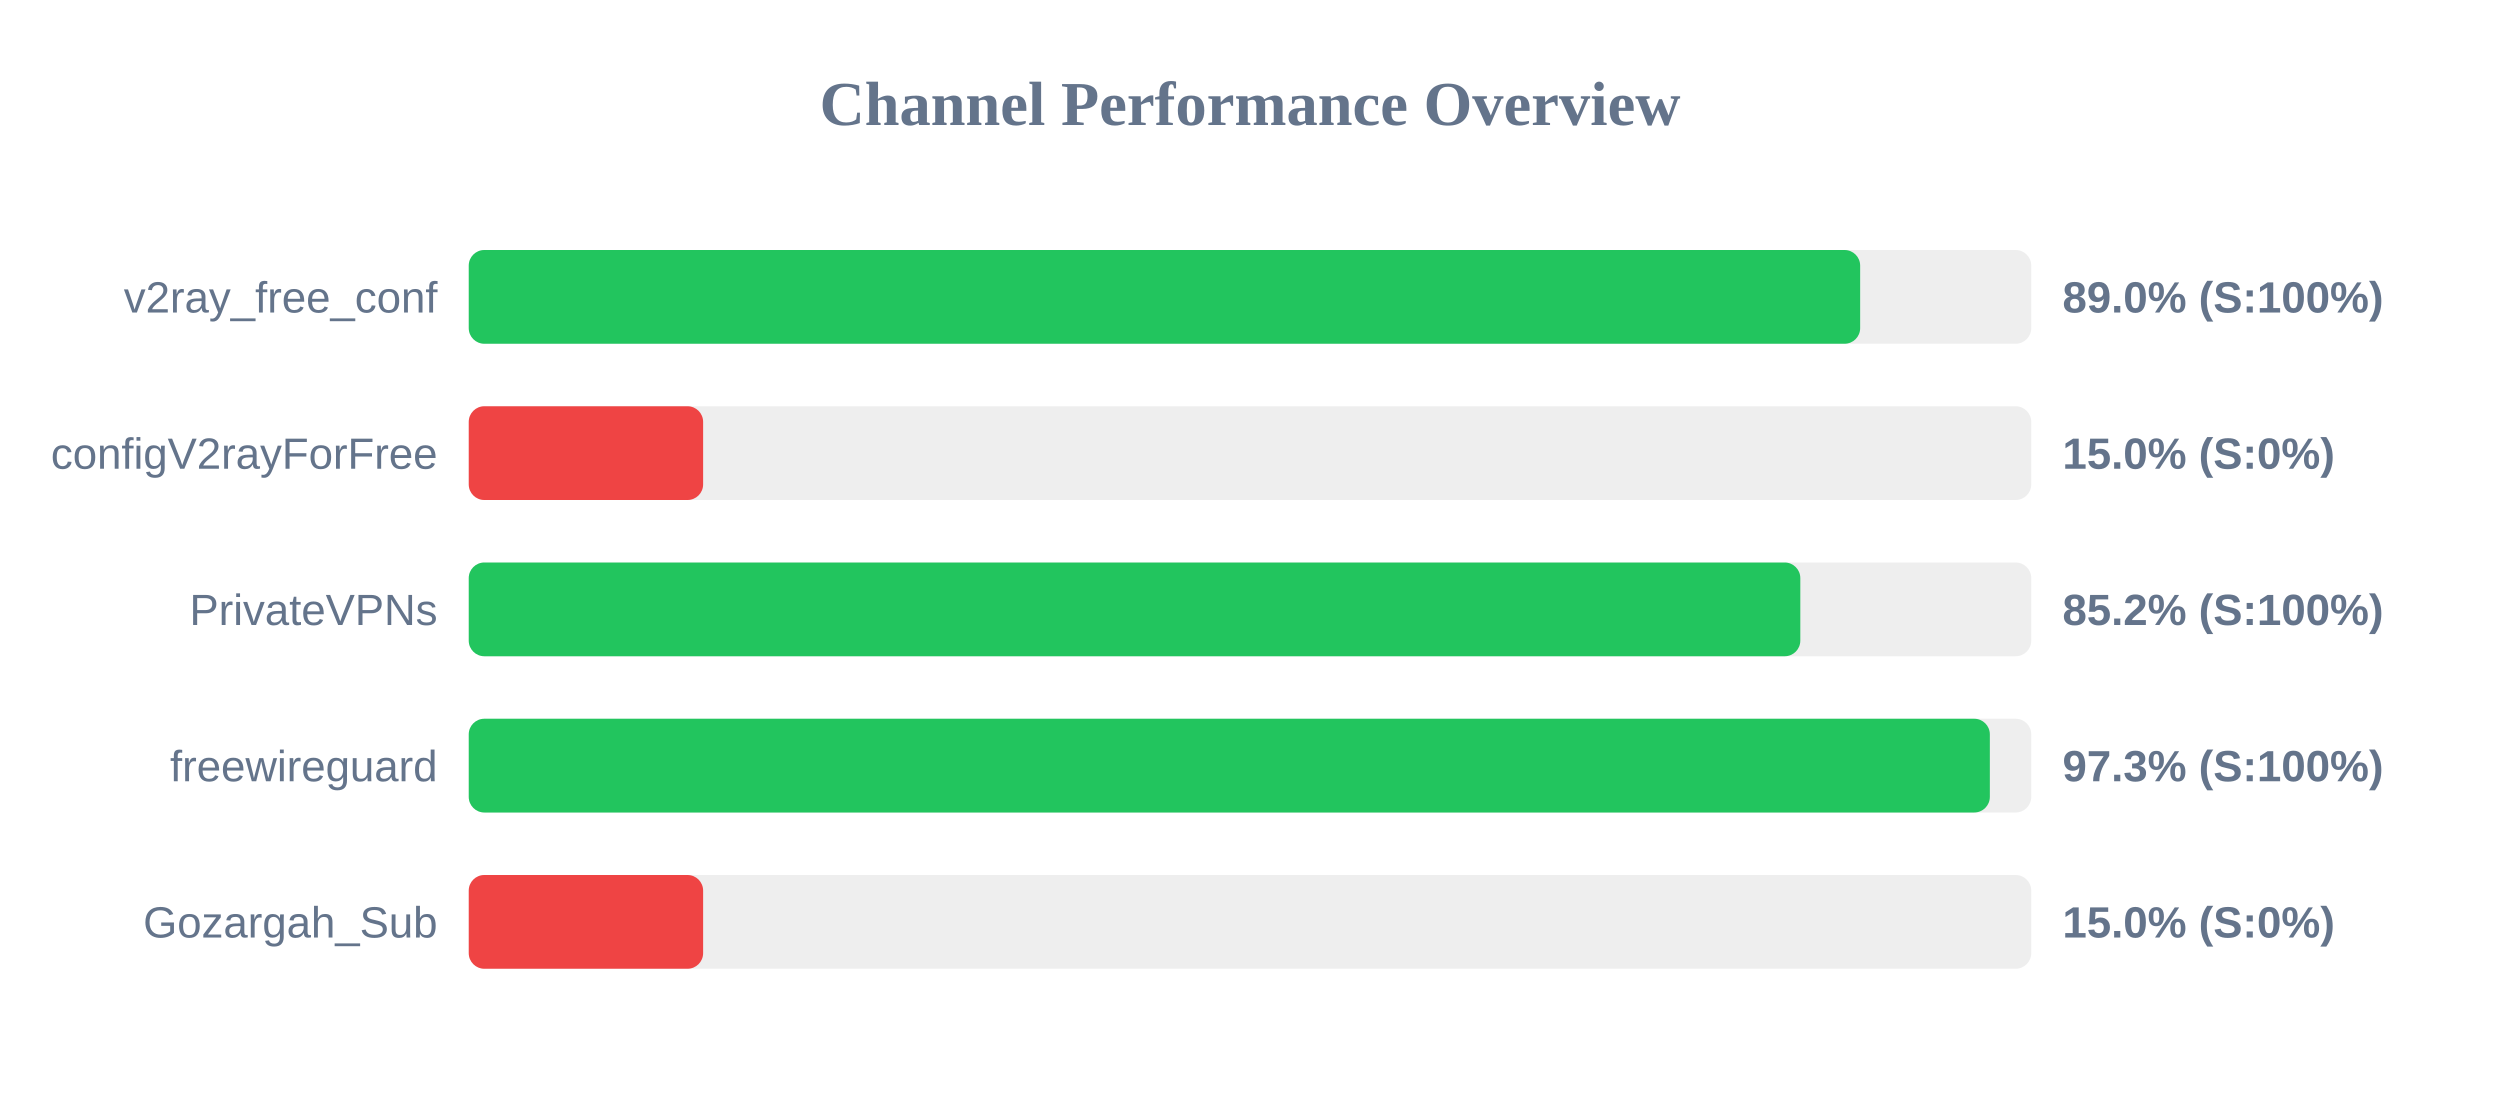
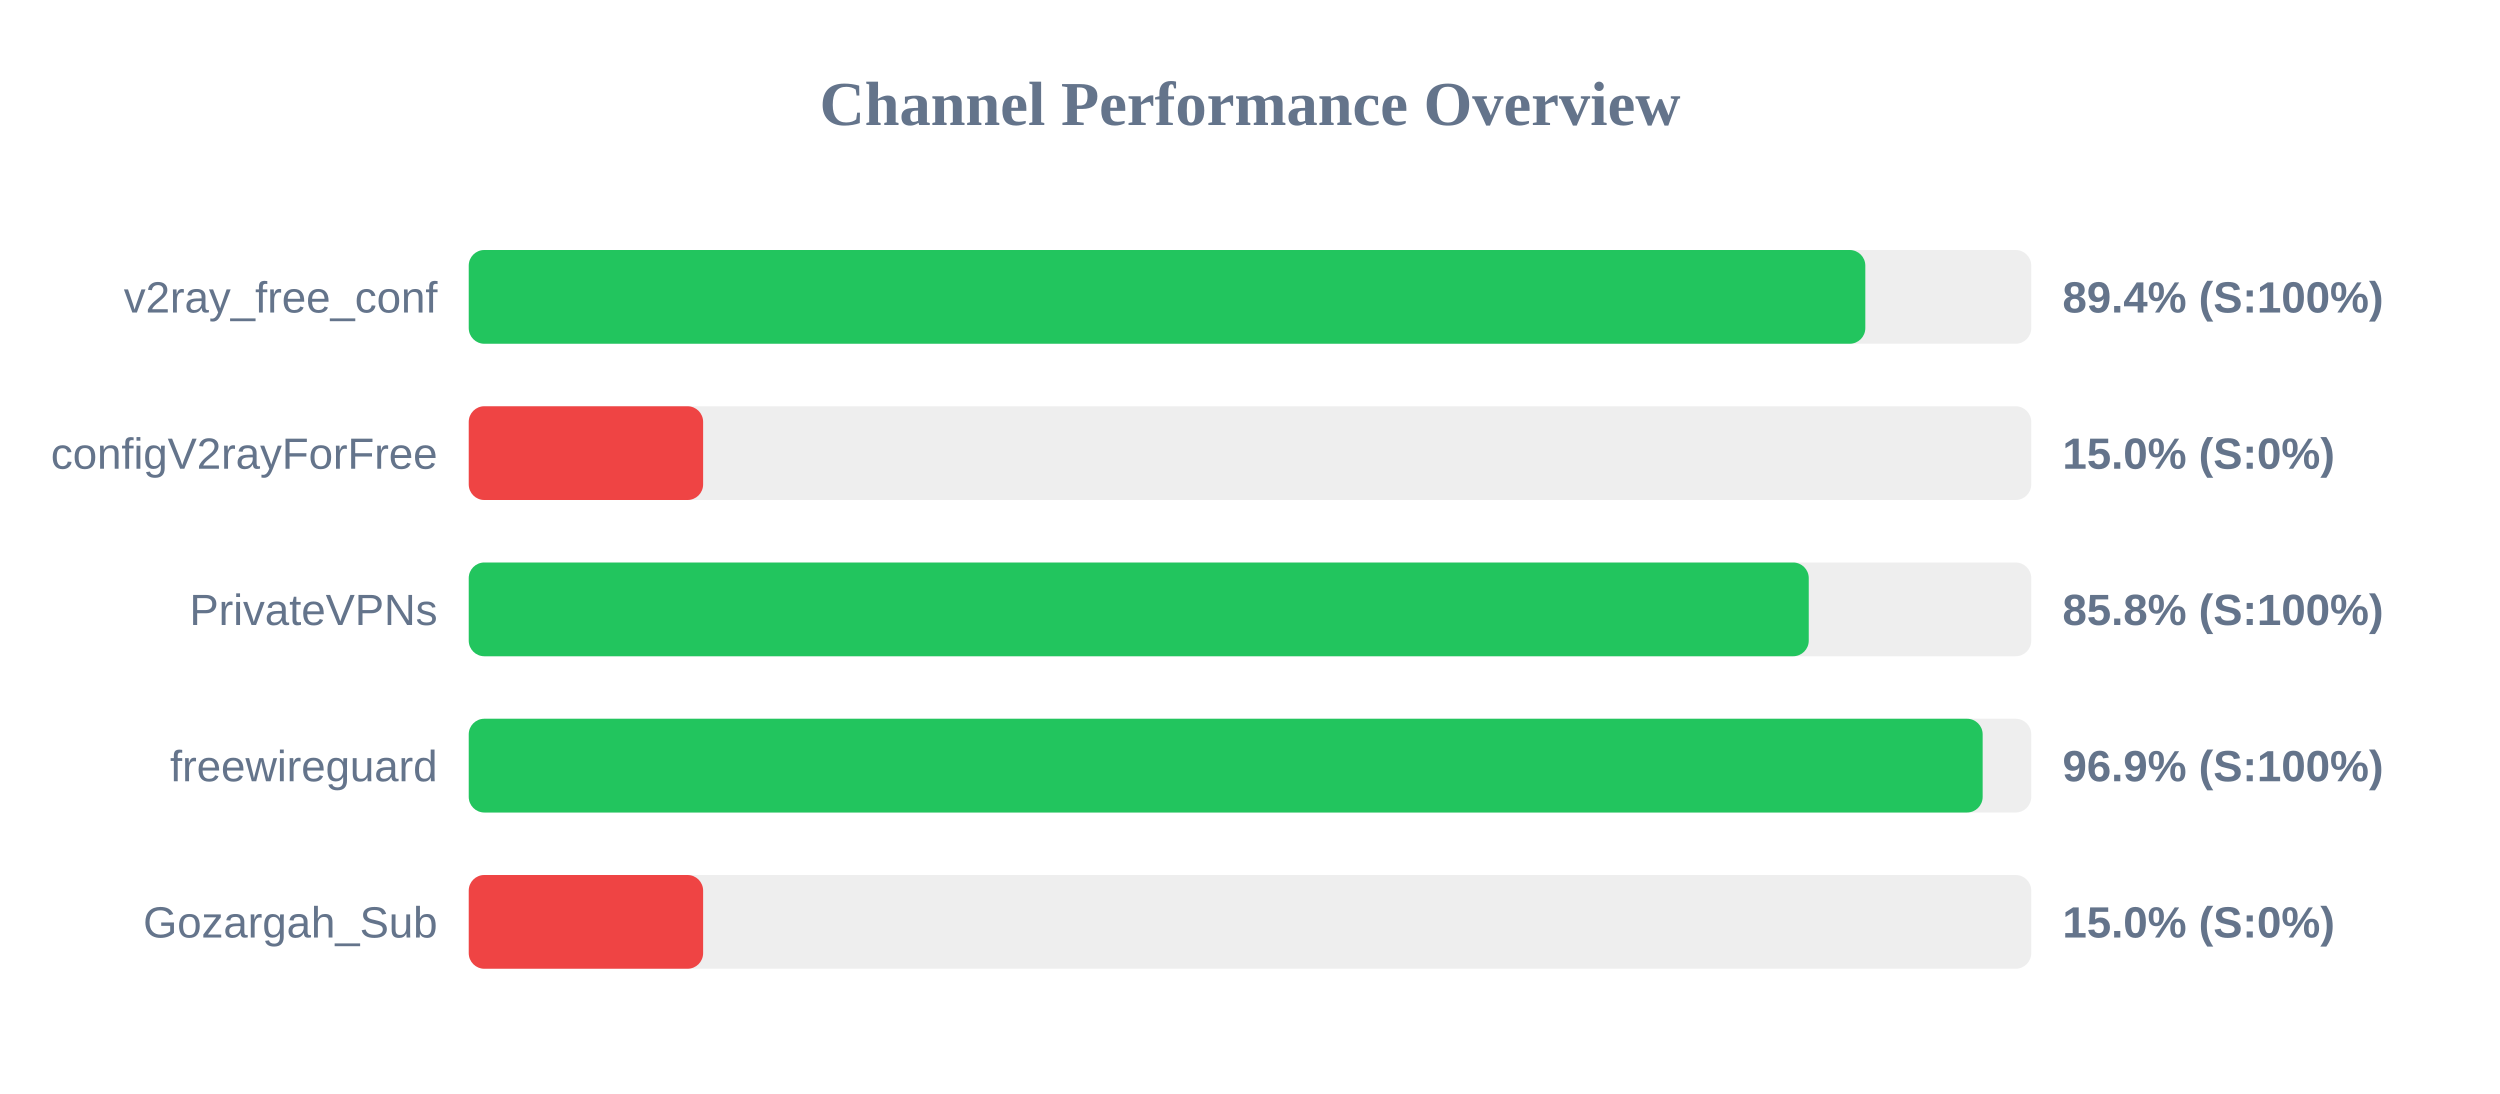
<svg xmlns="http://www.w3.org/2000/svg" width="800" height="350" version="1.1">
  <style>
        .row { font: 14px Arial; fill: #64748b; }
        .score { font: bold 14px Arial; fill: #64748b; }
    </style>
  <text x="400" y="40" text-anchor="middle" font-size="20px" font-weight="bold" fill="#64748b">Channel Performance Overview</text>
  <rect x="150" y="80" width="500" height="30" fill="#eee" rx="5" />
-   <rect x="150" y="80" width="445.25" height="30" fill="#22c55e" rx="5" />
+   <rect x="150" y="80" width="446.9" height="30" fill="#22c55e" rx="5" />
  <text x="140" y="100" text-anchor="end" class="row">v2ray_free_conf</text>
-   <text x="660" y="100" text-anchor="start" class="score">89.0% (S:100%)</text>
+   <text x="660" y="100" text-anchor="start" class="score">89.4% (S:100%)</text>
  <rect x="150" y="130" width="500" height="30" fill="#eee" rx="5" />
  <rect x="150" y="130" width="75.0" height="30" fill="#ef4444" rx="5" />
  <text x="140" y="150" text-anchor="end" class="row">configV2rayForFree</text>
  <text x="660" y="150" text-anchor="start" class="score">15.0% (S:0%)</text>
  <rect x="150" y="180" width="500" height="30" fill="#eee" rx="5" />
-   <rect x="150" y="180" width="426.1" height="30" fill="#22c55e" rx="5" />
+   <rect x="150" y="180" width="428.8" height="30" fill="#22c55e" rx="5" />
  <text x="140" y="200" text-anchor="end" class="row">PrivateVPNs</text>
-   <text x="660" y="200" text-anchor="start" class="score">85.2% (S:100%)</text>
+   <text x="660" y="200" text-anchor="start" class="score">85.8% (S:100%)</text>
  <rect x="150" y="230" width="500" height="30" fill="#eee" rx="5" />
-   <rect x="150" y="230" width="486.75" height="30" fill="#22c55e" rx="5" />
+   <rect x="150" y="230" width="484.45" height="30" fill="#22c55e" rx="5" />
  <text x="140" y="250" text-anchor="end" class="row">freewireguard</text>
-   <text x="660" y="250" text-anchor="start" class="score">97.3% (S:100%)</text>
+   <text x="660" y="250" text-anchor="start" class="score">96.9% (S:100%)</text>
  <rect x="150" y="280" width="500" height="30" fill="#eee" rx="5" />
  <rect x="150" y="280" width="75.0" height="30" fill="#ef4444" rx="5" />
  <text x="140" y="300" text-anchor="end" class="row">Gozargah_Sub</text>
  <text x="660" y="300" text-anchor="start" class="score">15.0% (S:0%)</text>
</svg>
